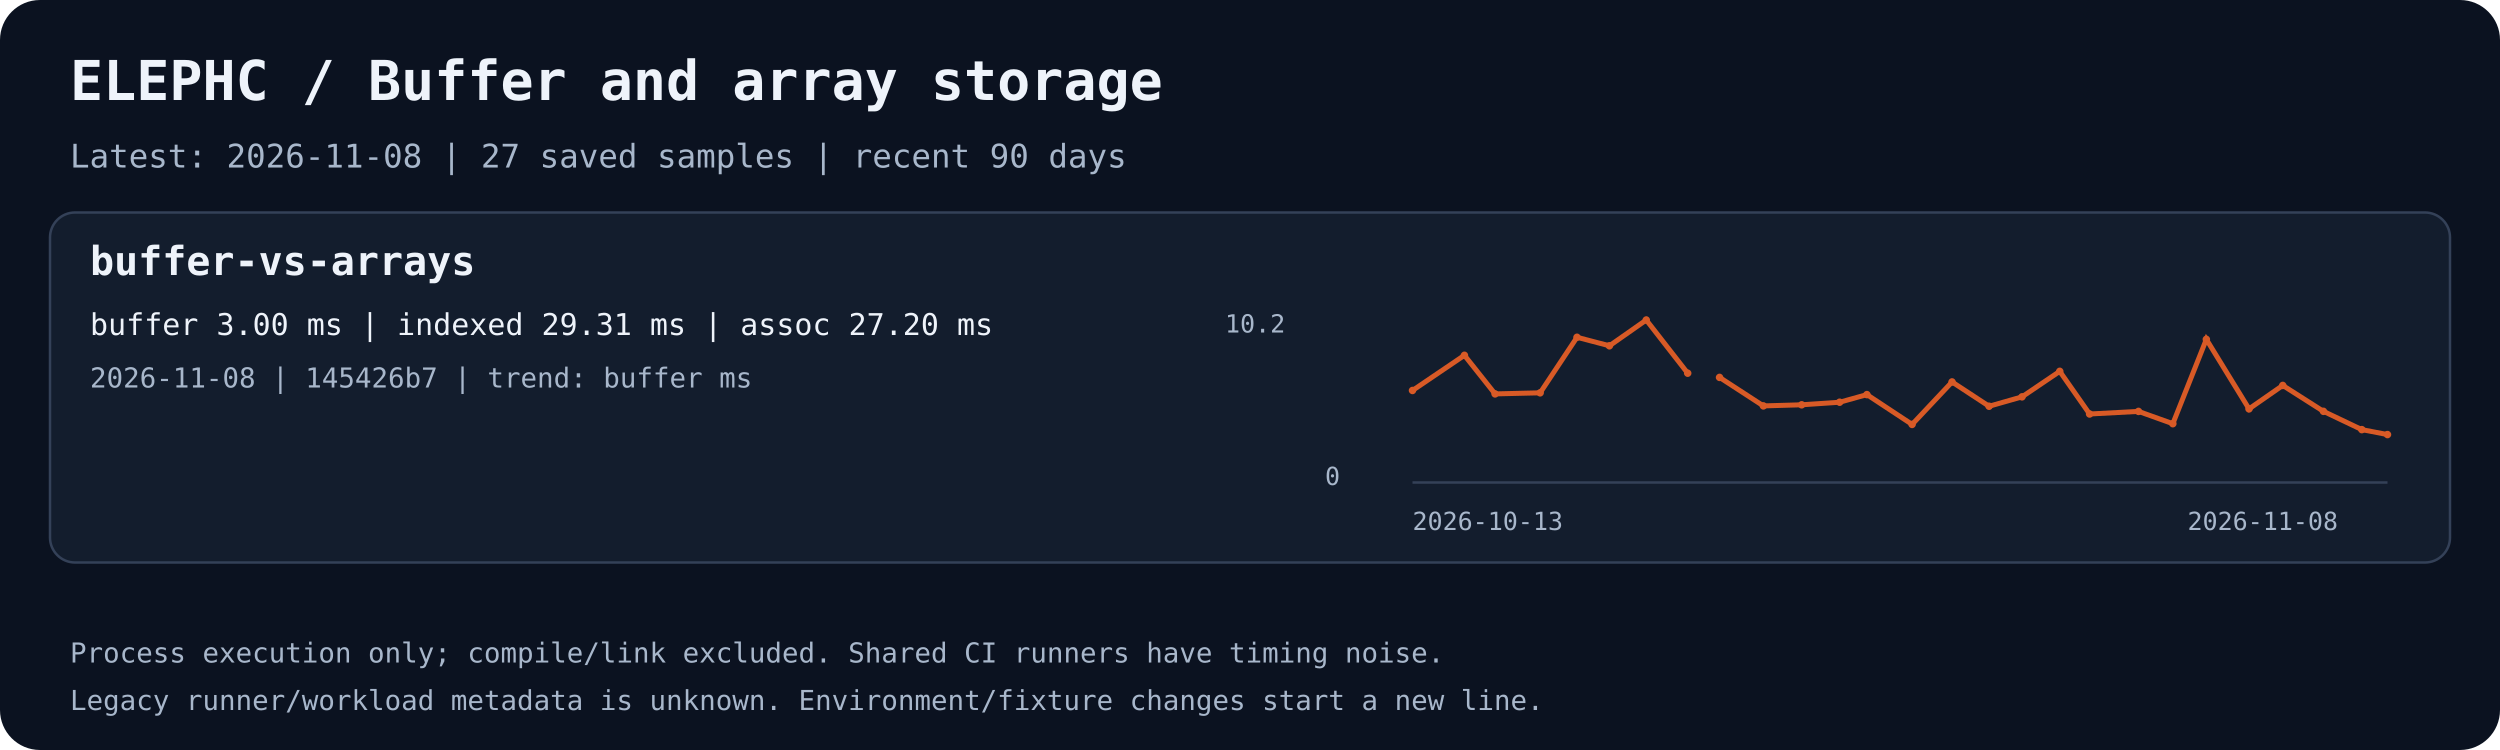
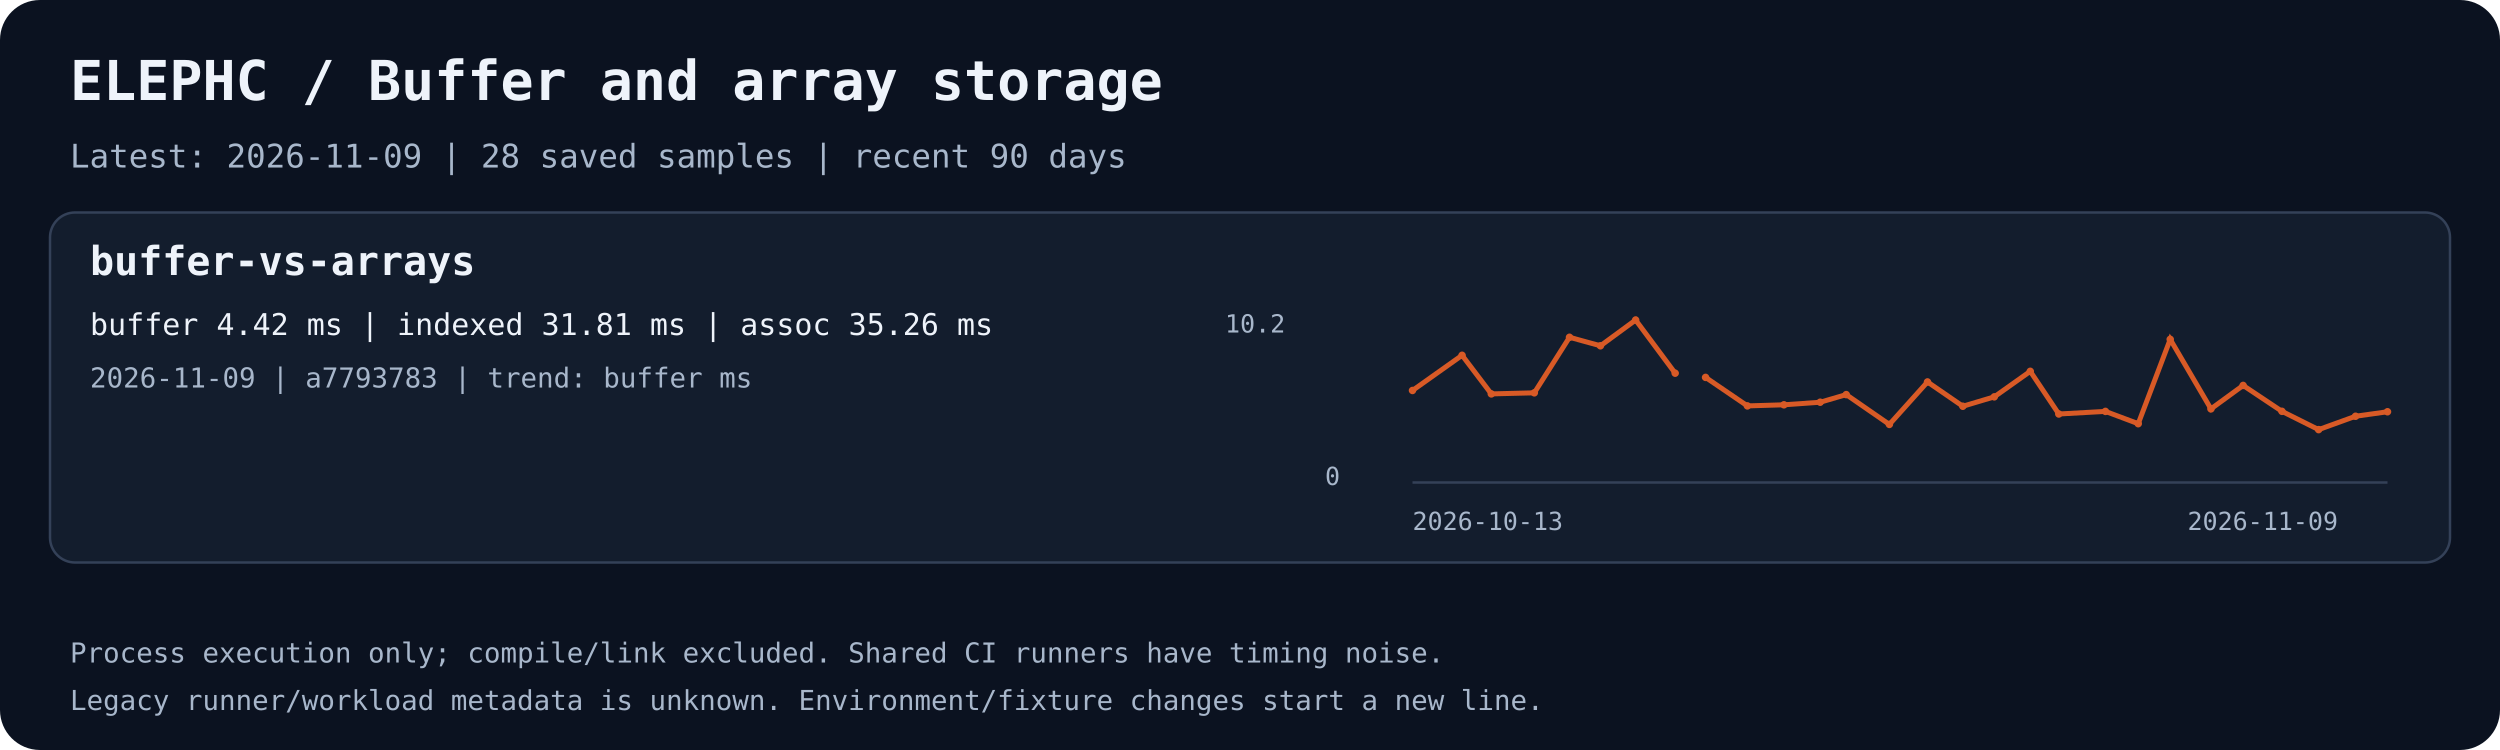
<svg xmlns="http://www.w3.org/2000/svg" width="1000" height="300" viewBox="0 0 1000 300" role="img" aria-labelledby="title desc">
  <rect width="1000" height="300" rx="16" fill="#0b1220" />
  <text x="28.0" y="40.0" fill="#eef3fa" font-family="ui-monospace,monospace" font-size="22" font-weight="700">ELEPHC / Buffer and array storage</text>
-   <text x="28.0" y="67.0" fill="#a8b7cb" font-family="ui-monospace,monospace" font-size="13" font-weight="400">Latest: 2026-11-08 | 27 saved samples | recent 90 days</text>
+   <text x="28.0" y="67.0" fill="#a8b7cb" font-family="ui-monospace,monospace" font-size="13" font-weight="400">Latest: 2026-11-09 | 28 saved samples | recent 90 days</text>
  <rect x="20" y="85" width="960" height="140" rx="10" fill="#131d2d" stroke="#344158" />
  <text x="36.0" y="110.0" fill="#eef3fa" font-family="ui-monospace,monospace" font-size="16" font-weight="700">buffer-vs-arrays</text>
-   <text x="36.0" y="134.0" fill="#eef3fa" font-family="ui-monospace,monospace" font-size="12" font-weight="400">buffer 3.00 ms | indexed 29.31 ms | assoc 27.20 ms</text>
-   <text x="36.0" y="155.0" fill="#a8b7cb" font-family="ui-monospace,monospace" font-size="11" font-weight="400">2026-11-08 | 145426b7 | trend: buffer ms</text>
+   <text x="36.0" y="134.0" fill="#eef3fa" font-family="ui-monospace,monospace" font-size="12" font-weight="400">buffer 4.42 ms | indexed 31.81 ms | assoc 35.26 ms</text>
+   <text x="36.0" y="155.0" fill="#a8b7cb" font-family="ui-monospace,monospace" font-size="11" font-weight="400">2026-11-09 | a7793783 | trend: buffer ms</text>
  <path d="M565 193 H955" stroke="#344158" fill="none" />
-   <polyline points="565.00,156.19 585.77,142.12 598.03,157.56 616.06,157.13 630.80,134.91 643.77,138.32 658.50,128.00 675.08,149.28" stroke="#d85a26" stroke-width="2" fill="none" />
+   <polyline points="565.00,156.19 584.83,142.12 596.53,157.56 613.73,157.13 627.80,134.91 640.18,138.32 654.25,128.00 670.07,149.28" stroke="#d85a26" stroke-width="2" fill="none" />
  <circle cx="565.00" cy="156.19" r="1.5" fill="#d85a26" />
-   <circle cx="585.77" cy="142.12" r="1.5" fill="#d85a26" />
-   <circle cx="598.03" cy="157.56" r="1.5" fill="#d85a26" />
-   <circle cx="616.06" cy="157.13" r="1.5" fill="#d85a26" />
-   <circle cx="630.80" cy="134.91" r="1.5" fill="#d85a26" />
-   <circle cx="643.77" cy="138.32" r="1.5" fill="#d85a26" />
-   <circle cx="658.50" cy="128.00" r="1.5" fill="#d85a26" />
-   <circle cx="675.08" cy="149.28" r="1.5" fill="#d85a26" />
-   <polyline points="687.82,150.96 705.35,162.36 720.67,161.92 735.86,160.89 746.76,157.84 764.84,169.77 780.82,152.78 795.63,162.50 808.81,158.74 823.90,148.53 835.84,165.60 855.39,164.56 869.13,169.48 882.54,135.73 899.61,163.56 913.10,154.17 929.37,164.53 944.73,171.85 955.00,173.83" stroke="#d85a26" stroke-width="2" fill="none" />
-   <circle cx="687.82" cy="150.96" r="1.5" fill="#d85a26" />
-   <circle cx="705.35" cy="162.36" r="1.5" fill="#d85a26" />
-   <circle cx="720.67" cy="161.92" r="1.5" fill="#d85a26" />
-   <circle cx="735.86" cy="160.89" r="1.5" fill="#d85a26" />
-   <circle cx="746.76" cy="157.84" r="1.5" fill="#d85a26" />
-   <circle cx="764.84" cy="169.77" r="1.5" fill="#d85a26" />
-   <circle cx="780.82" cy="152.78" r="1.5" fill="#d85a26" />
-   <circle cx="795.63" cy="162.50" r="1.5" fill="#d85a26" />
-   <circle cx="808.81" cy="158.74" r="1.5" fill="#d85a26" />
-   <circle cx="823.90" cy="148.53" r="1.5" fill="#d85a26" />
-   <circle cx="835.84" cy="165.60" r="1.5" fill="#d85a26" />
-   <circle cx="855.39" cy="164.56" r="1.5" fill="#d85a26" />
-   <circle cx="869.13" cy="169.48" r="1.5" fill="#d85a26" />
-   <circle cx="882.54" cy="135.73" r="1.5" fill="#d85a26" />
-   <circle cx="899.61" cy="163.56" r="1.5" fill="#d85a26" />
-   <circle cx="913.10" cy="154.17" r="1.5" fill="#d85a26" />
-   <circle cx="929.37" cy="164.53" r="1.5" fill="#d85a26" />
-   <circle cx="944.73" cy="171.85" r="1.5" fill="#d85a26" />
-   <circle cx="955.00" cy="173.83" r="1.5" fill="#d85a26" />
+   <circle cx="584.83" cy="142.12" r="1.5" fill="#d85a26" />
+   <circle cx="596.53" cy="157.56" r="1.5" fill="#d85a26" />
+   <circle cx="613.73" cy="157.13" r="1.5" fill="#d85a26" />
+   <circle cx="627.80" cy="134.91" r="1.5" fill="#d85a26" />
+   <circle cx="640.18" cy="138.32" r="1.5" fill="#d85a26" />
+   <circle cx="654.25" cy="128.00" r="1.5" fill="#d85a26" />
+   <circle cx="670.07" cy="149.28" r="1.5" fill="#d85a26" />
+   <polyline points="682.23,150.96 698.96,162.36 713.58,161.92 728.08,160.89 738.49,157.84 755.75,169.77 771.00,152.78 785.13,162.50 797.71,158.74 812.11,148.53 823.52,165.60 842.17,164.56 855.29,169.48 868.09,135.73 884.38,163.56 897.25,154.17 912.78,164.53 927.44,171.85 942.22,166.50 955.00,164.70" stroke="#d85a26" stroke-width="2" fill="none" />
+   <circle cx="682.23" cy="150.96" r="1.5" fill="#d85a26" />
+   <circle cx="698.96" cy="162.36" r="1.5" fill="#d85a26" />
+   <circle cx="713.58" cy="161.92" r="1.5" fill="#d85a26" />
+   <circle cx="728.08" cy="160.89" r="1.5" fill="#d85a26" />
+   <circle cx="738.49" cy="157.84" r="1.5" fill="#d85a26" />
+   <circle cx="755.75" cy="169.77" r="1.5" fill="#d85a26" />
+   <circle cx="771.00" cy="152.78" r="1.5" fill="#d85a26" />
+   <circle cx="785.13" cy="162.50" r="1.5" fill="#d85a26" />
+   <circle cx="797.71" cy="158.74" r="1.5" fill="#d85a26" />
+   <circle cx="812.11" cy="148.53" r="1.5" fill="#d85a26" />
+   <circle cx="823.52" cy="165.60" r="1.5" fill="#d85a26" />
+   <circle cx="842.17" cy="164.56" r="1.5" fill="#d85a26" />
+   <circle cx="855.29" cy="169.48" r="1.5" fill="#d85a26" />
+   <circle cx="868.09" cy="135.73" r="1.5" fill="#d85a26" />
+   <circle cx="884.38" cy="163.56" r="1.5" fill="#d85a26" />
+   <circle cx="897.25" cy="154.17" r="1.5" fill="#d85a26" />
+   <circle cx="912.78" cy="164.53" r="1.5" fill="#d85a26" />
+   <circle cx="927.44" cy="171.85" r="1.5" fill="#d85a26" />
+   <circle cx="942.22" cy="166.50" r="1.5" fill="#d85a26" />
+   <circle cx="955.00" cy="164.70" r="1.5" fill="#d85a26" />
  <text x="565.0" y="212.0" fill="#a8b7cb" font-family="ui-monospace,monospace" font-size="10" font-weight="400">2026-10-13</text>
-   <text x="875.0" y="212.0" fill="#a8b7cb" font-family="ui-monospace,monospace" font-size="10" font-weight="400">2026-11-08</text>
+   <text x="875.0" y="212.0" fill="#a8b7cb" font-family="ui-monospace,monospace" font-size="10" font-weight="400">2026-11-09</text>
  <text x="490.0" y="133.0" fill="#a8b7cb" font-family="ui-monospace,monospace" font-size="10" font-weight="400">10.2</text>
  <text x="530.0" y="194.0" fill="#a8b7cb" font-family="ui-monospace,monospace" font-size="10" font-weight="400">0</text>
  <text x="28.0" y="265.0" fill="#a8b7cb" font-family="ui-monospace,monospace" font-size="11" font-weight="400">Process execution only; compile/link excluded. Shared CI runners have timing noise.</text>
  <text x="28.0" y="284.0" fill="#a8b7cb" font-family="ui-monospace,monospace" font-size="11" font-weight="400">Legacy runner/workload metadata is unknown. Environment/fixture changes start a new line.</text>
</svg>
